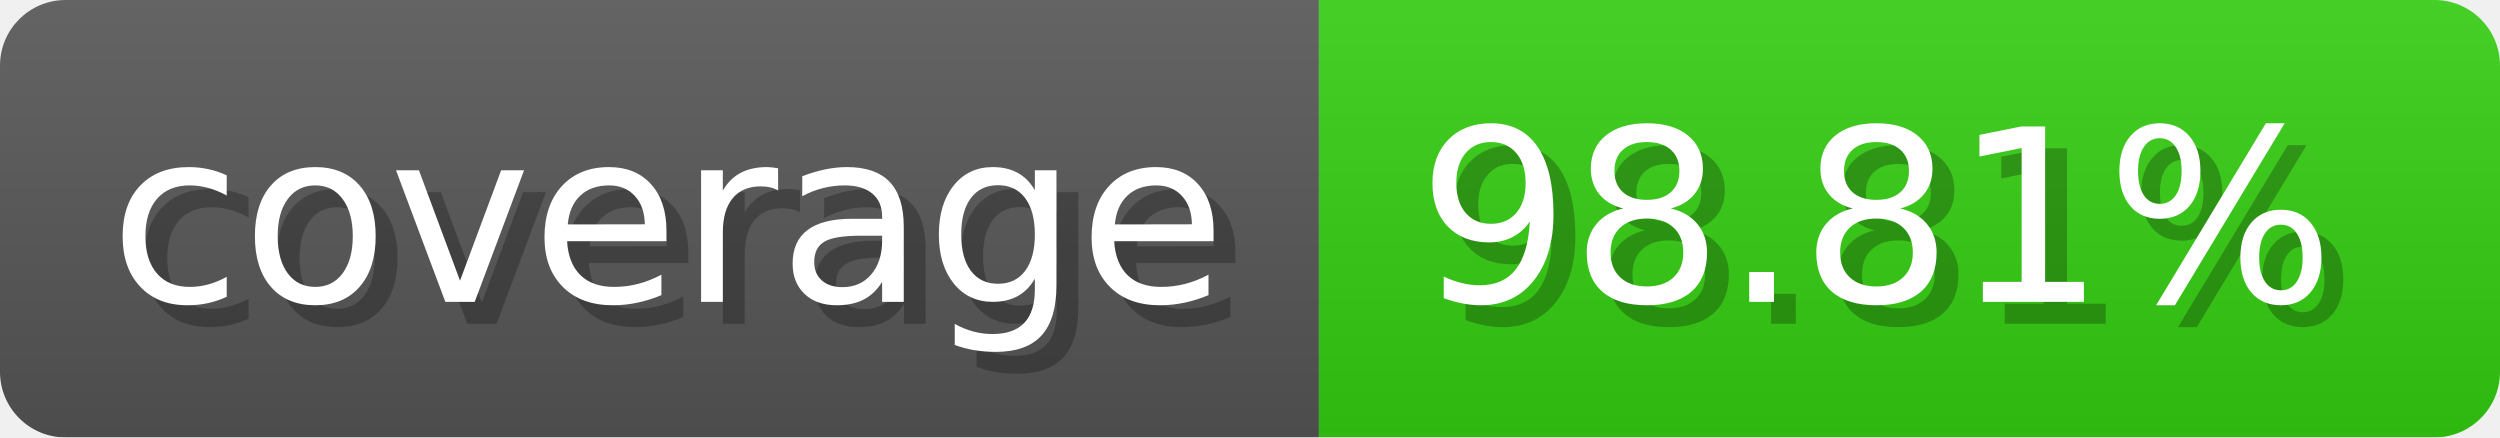
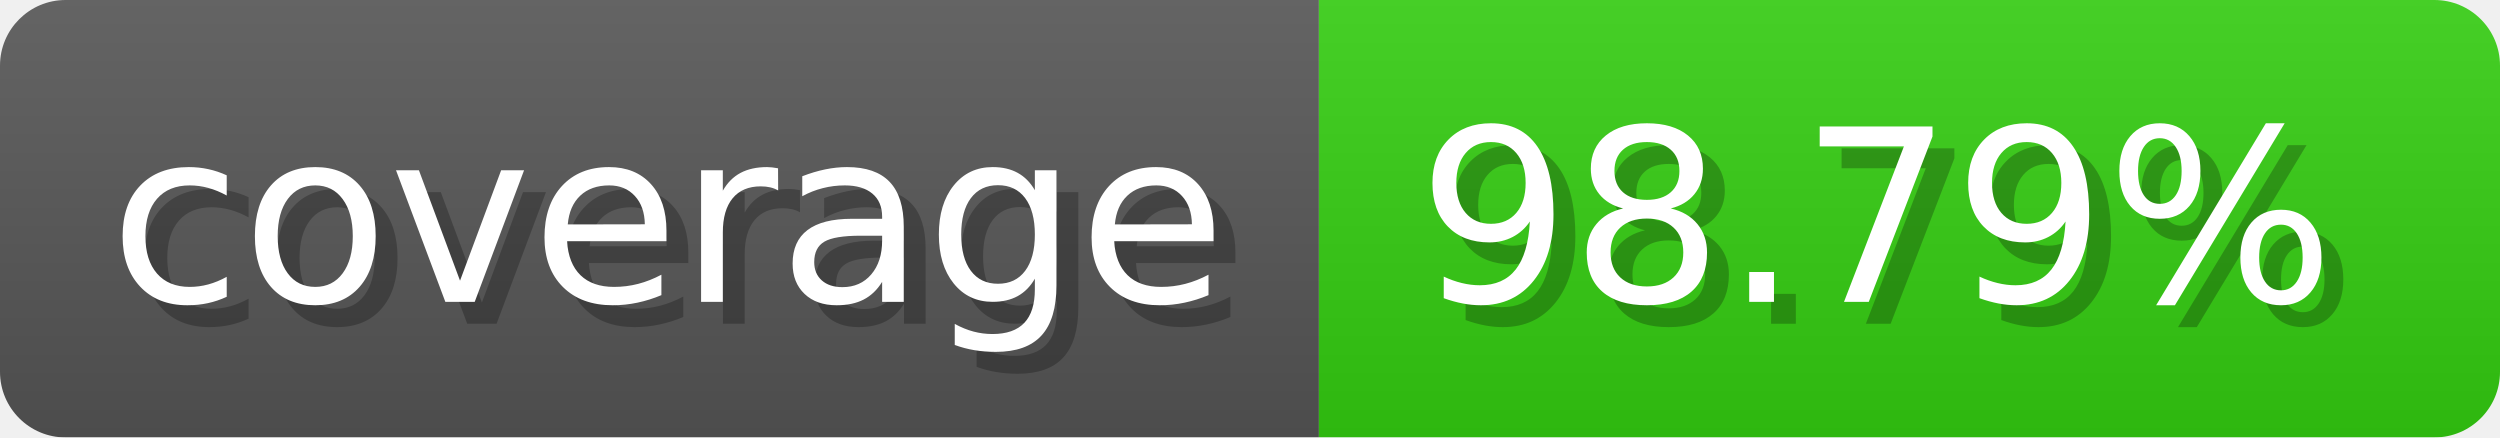
- <svg xmlns="http://www.w3.org/2000/svg" width="114.3" height="20" viewBox="0 0 1143 200" role="img" aria-label="coverage: 98.81%">
-   <linearGradient id="mOhQa" x2="0" y2="100%">
+ <svg xmlns="http://www.w3.org/2000/svg" width="114.3" height="20" viewBox="0 0 1143 200" role="img" aria-label="coverage: 98.79%">
+   <linearGradient id="QHCXd" x2="0" y2="100%">
    <stop offset="0" stop-opacity=".1" stop-color="#EEE" />
    <stop offset="1" stop-opacity=".1" />
  </linearGradient>
-   <mask id="bweAe">
+   <mask id="DTGXQ">
    <rect width="1143" height="200" rx="30" fill="#FFF" />
  </mask>
-   <g mask="url(#bweAe)">
+   <g mask="url(#DTGXQ)">
    <rect width="603" height="200" fill="#555" />
    <rect width="540" height="200" fill="#3C1" x="603" />
-     <rect width="1143" height="200" fill="url(#mOhQa)" />
+     <rect width="1143" height="200" fill="url(#QHCXd)" />
  </g>
  <g aria-hidden="true" text-anchor="start" font-family="Verdana,DejaVu Sans,sans-serif" font-size="110">
    <text x="60" y="148" textLength="503" fill="#000" opacity="0.25">coverage</text>
    <text x="50" y="138" textLength="503" fill="#fff">coverage</text>
-     <text x="658" y="148" textLength="440" fill="#000" opacity="0.25">98.81%</text>
-     <text x="648" y="138" textLength="440" fill="#fff">98.81%</text>
+     <text x="658" y="148" textLength="440" fill="#000" opacity="0.25">98.79%</text>
+     <text x="648" y="138" textLength="440" fill="#fff">98.79%</text>
  </g>
</svg>
